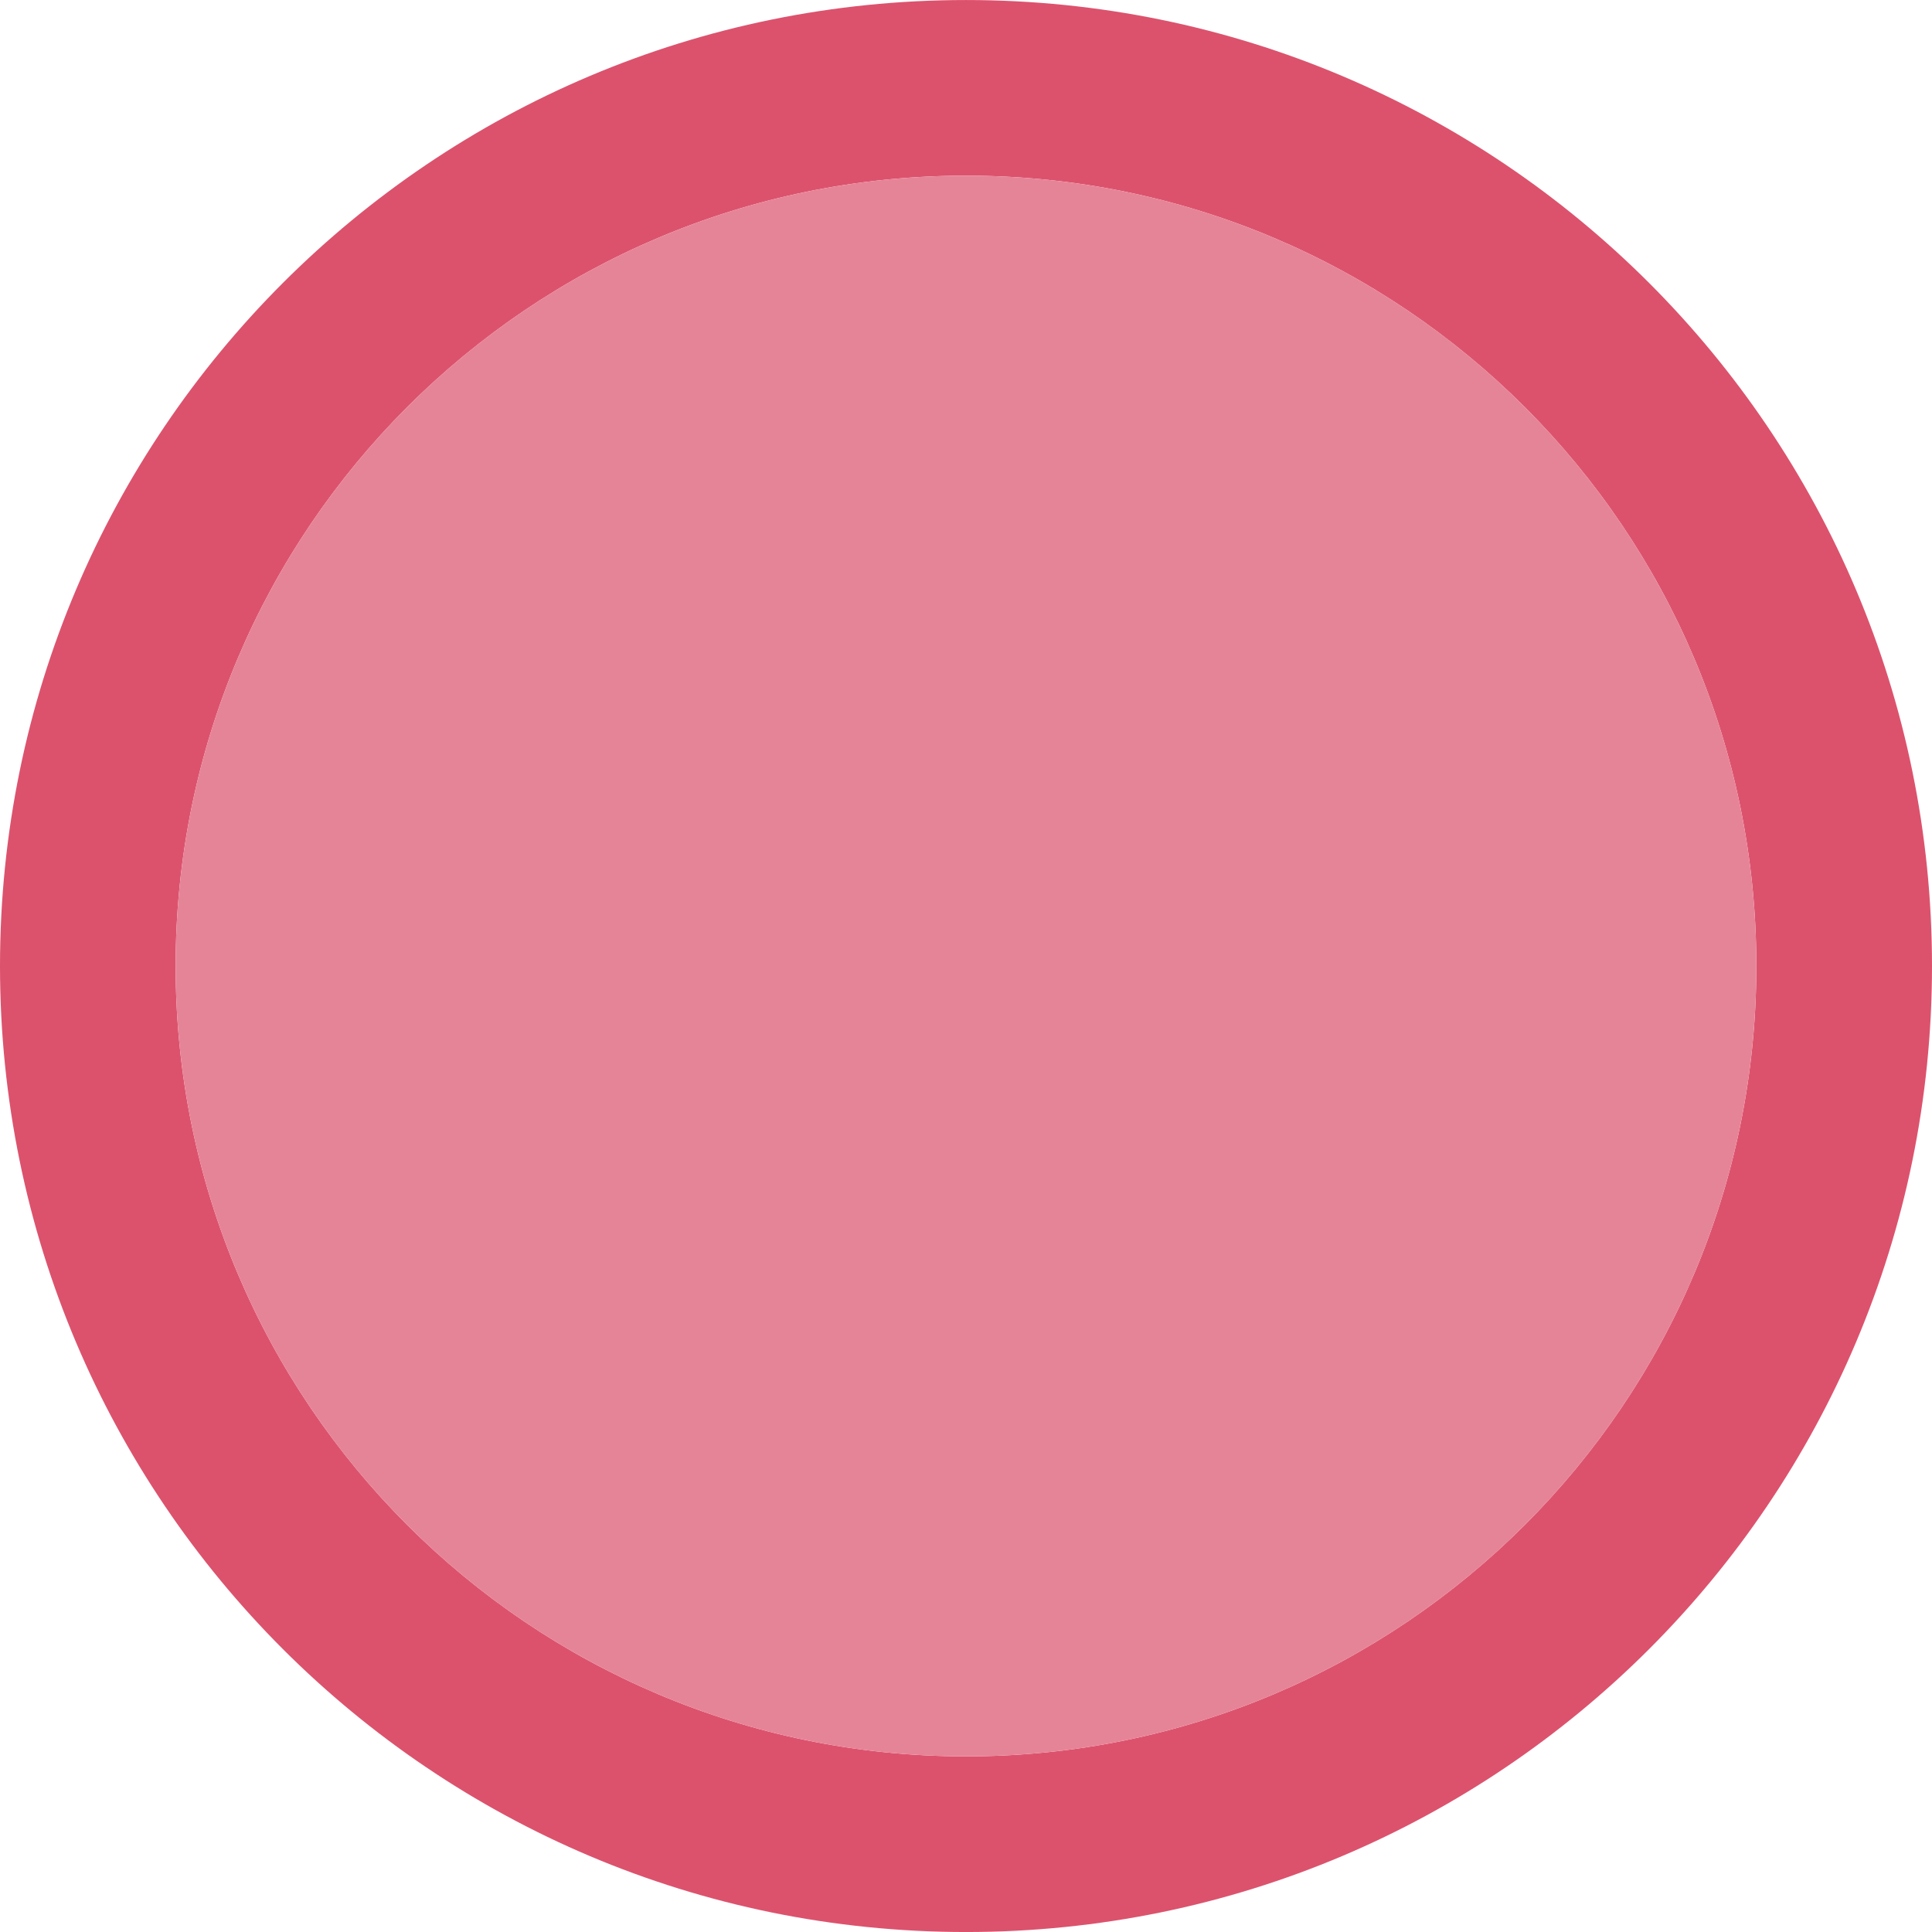
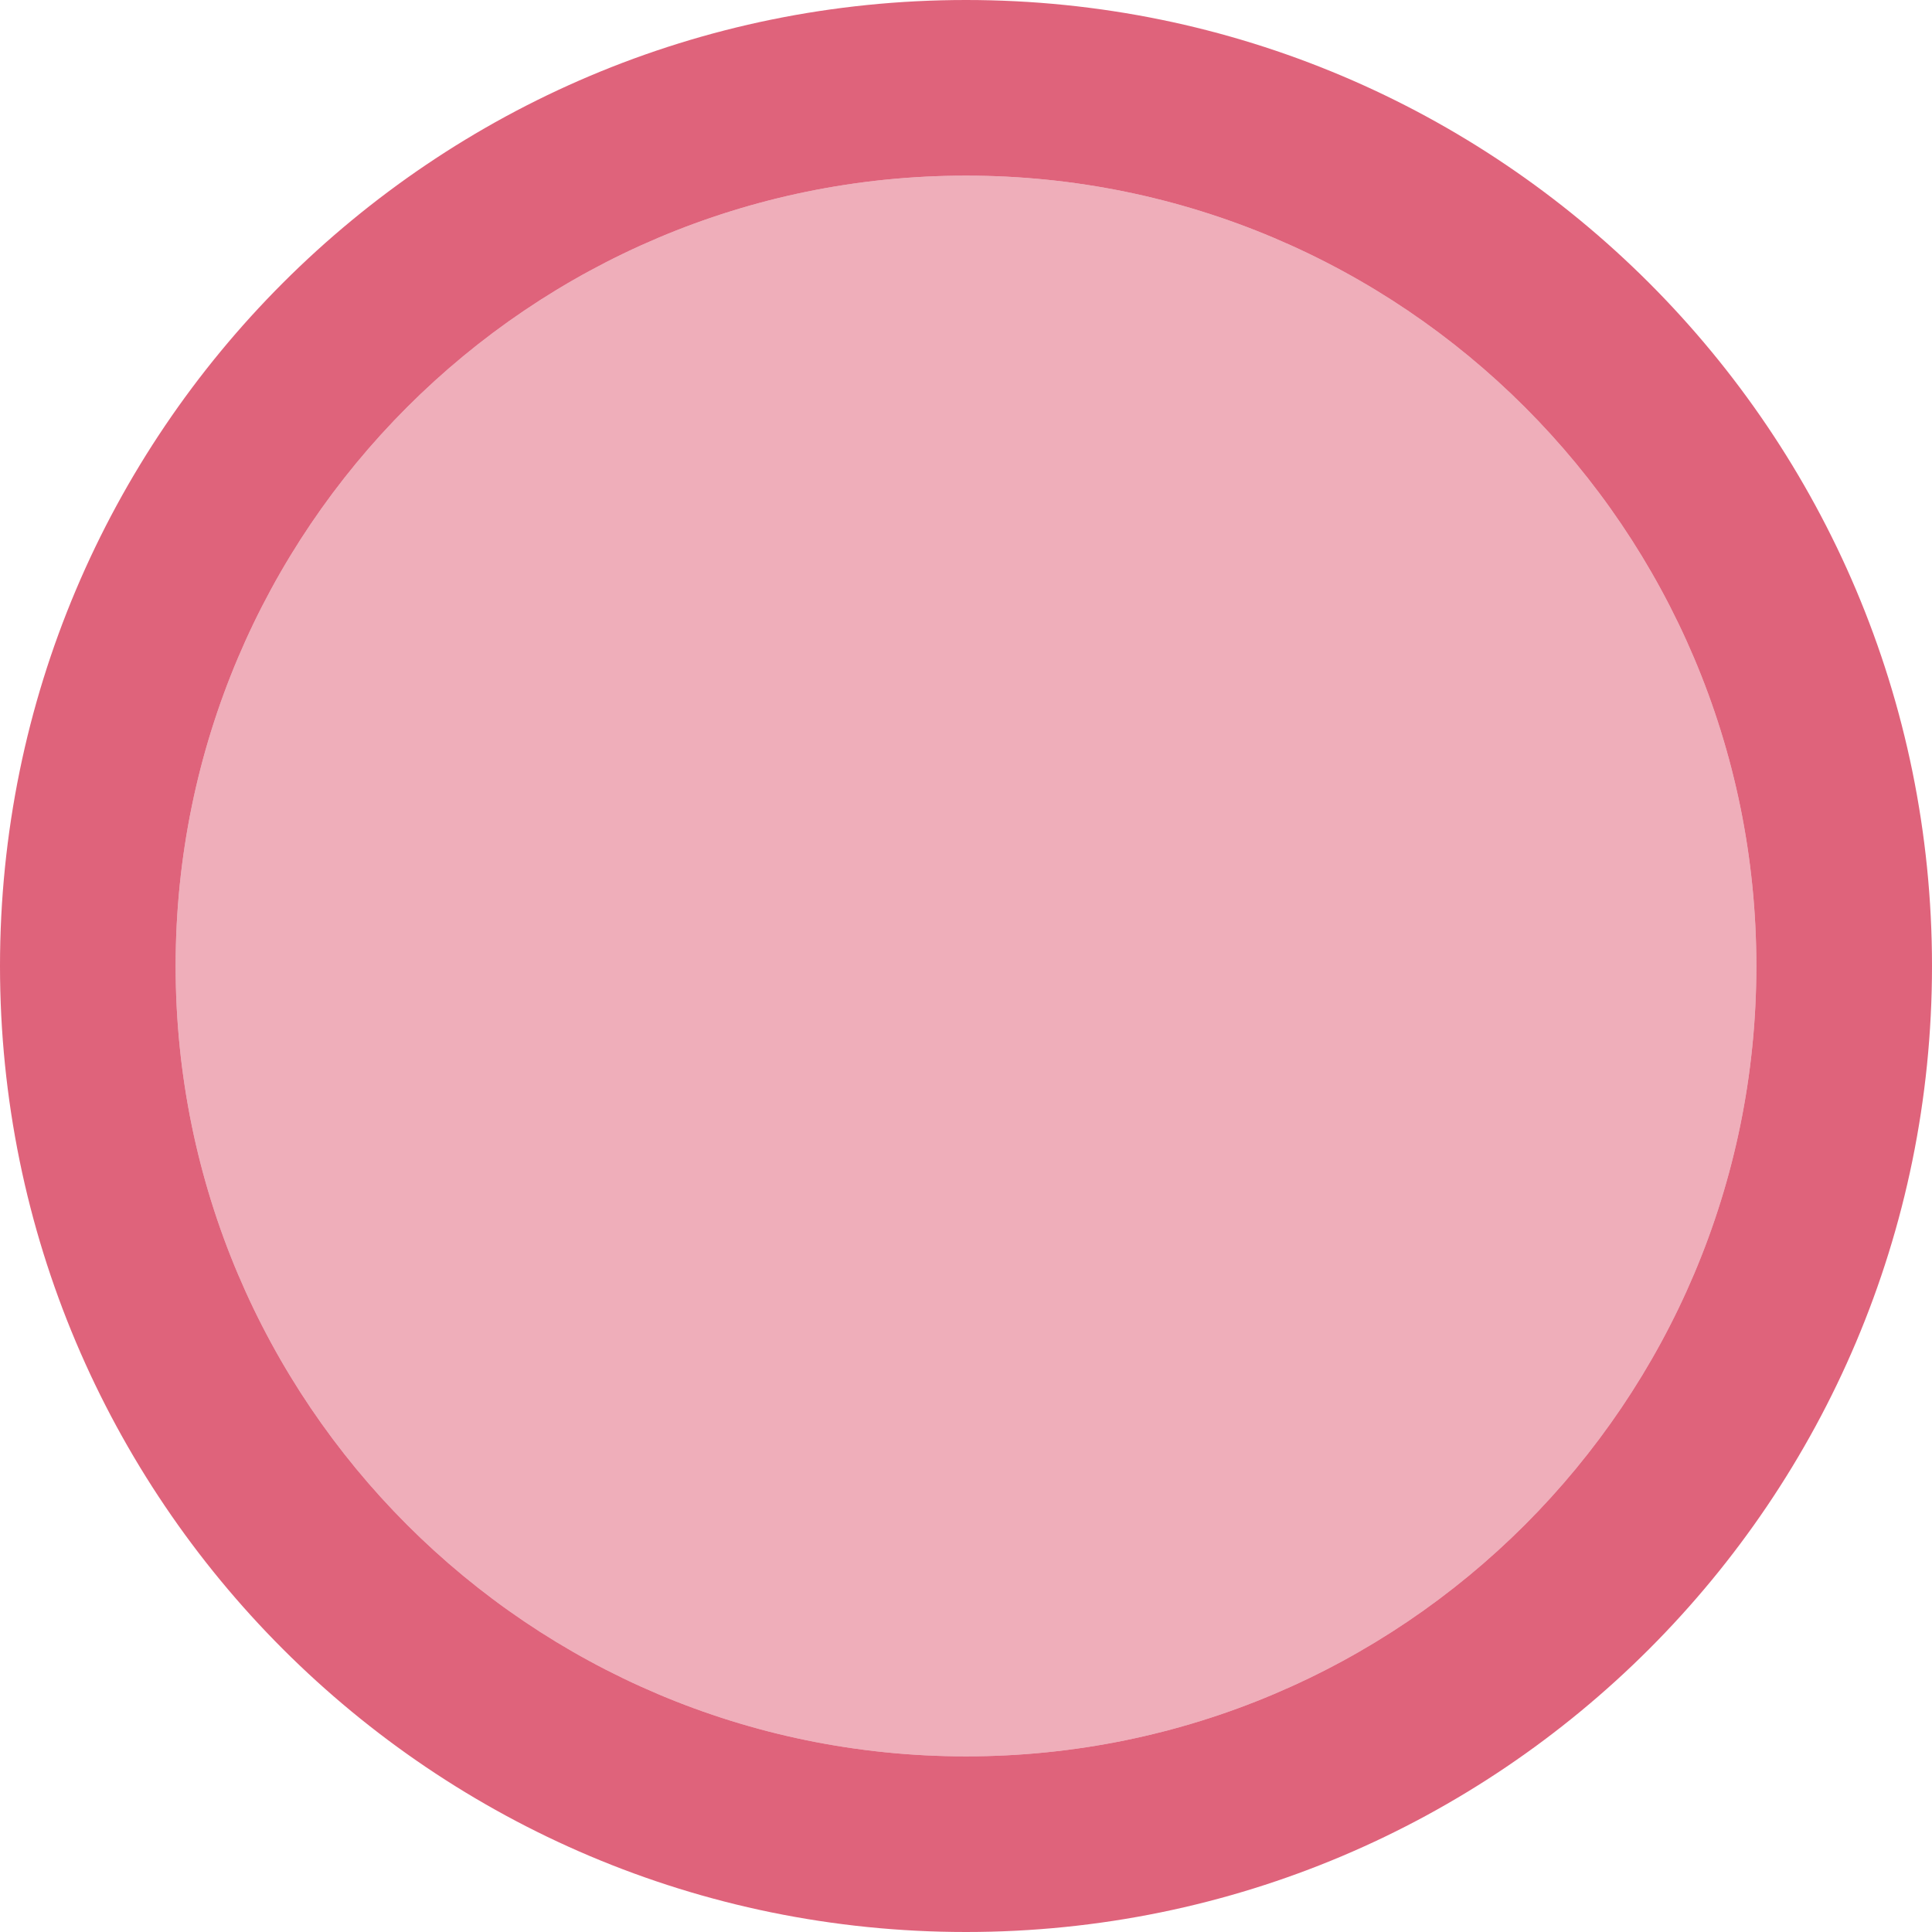
- <svg xmlns="http://www.w3.org/2000/svg" height="11" viewBox="0 0 11 11" width="11">
-   <g transform="translate(0 -291.1479)">
-     <path d="m5.5 291.148c-3.038 0-5.5 2.462-5.5 5.5s2.462 5.5 5.5 5.5 5.5-2.462 5.5-5.5-2.462-5.5-5.5-5.5zm0 1c2.485 0 4.5 2.015 4.5 4.5s-2.015 4.5-4.5 4.5-4.5-2.015-4.5-4.5 2.015-4.5 4.5-4.5z" fill="#dc526d" />
-     <circle cx="5.5" cy="296.648" fill="#e68497" r="4.5" />
-   </g>
+ <svg xmlns="http://www.w3.org/2000/svg" viewBox="0 0 11 11">
+   <path style="fill:#e68497;opacity:0.66" d="M 5.5 1 C 3.015 1 1 3.015 1 5.5 C 1 7.985 3.015 10 5.5 10 C 7.985 10 10 7.985 10 5.5 C 10 3.015 7.985 1 5.5 1 z " />
+   <path style="fill:#dc526d;opacity:0.9" d="M 5.5 0 C 2.462 0 -5.9211895e-16 2.462 0 5.5 C 0 8.538 2.462 11 5.5 11 C 8.538 11 11 8.538 11 5.5 C 11 2.462 8.538 0 5.5 0 z M 5.5 1 C 7.985 1 10 3.015 10 5.5 C 10 7.985 7.985 10 5.5 10 C 3.015 10 1 7.985 1 5.5 C 1 3.015 3.015 1 5.5 1 z " />
</svg>
